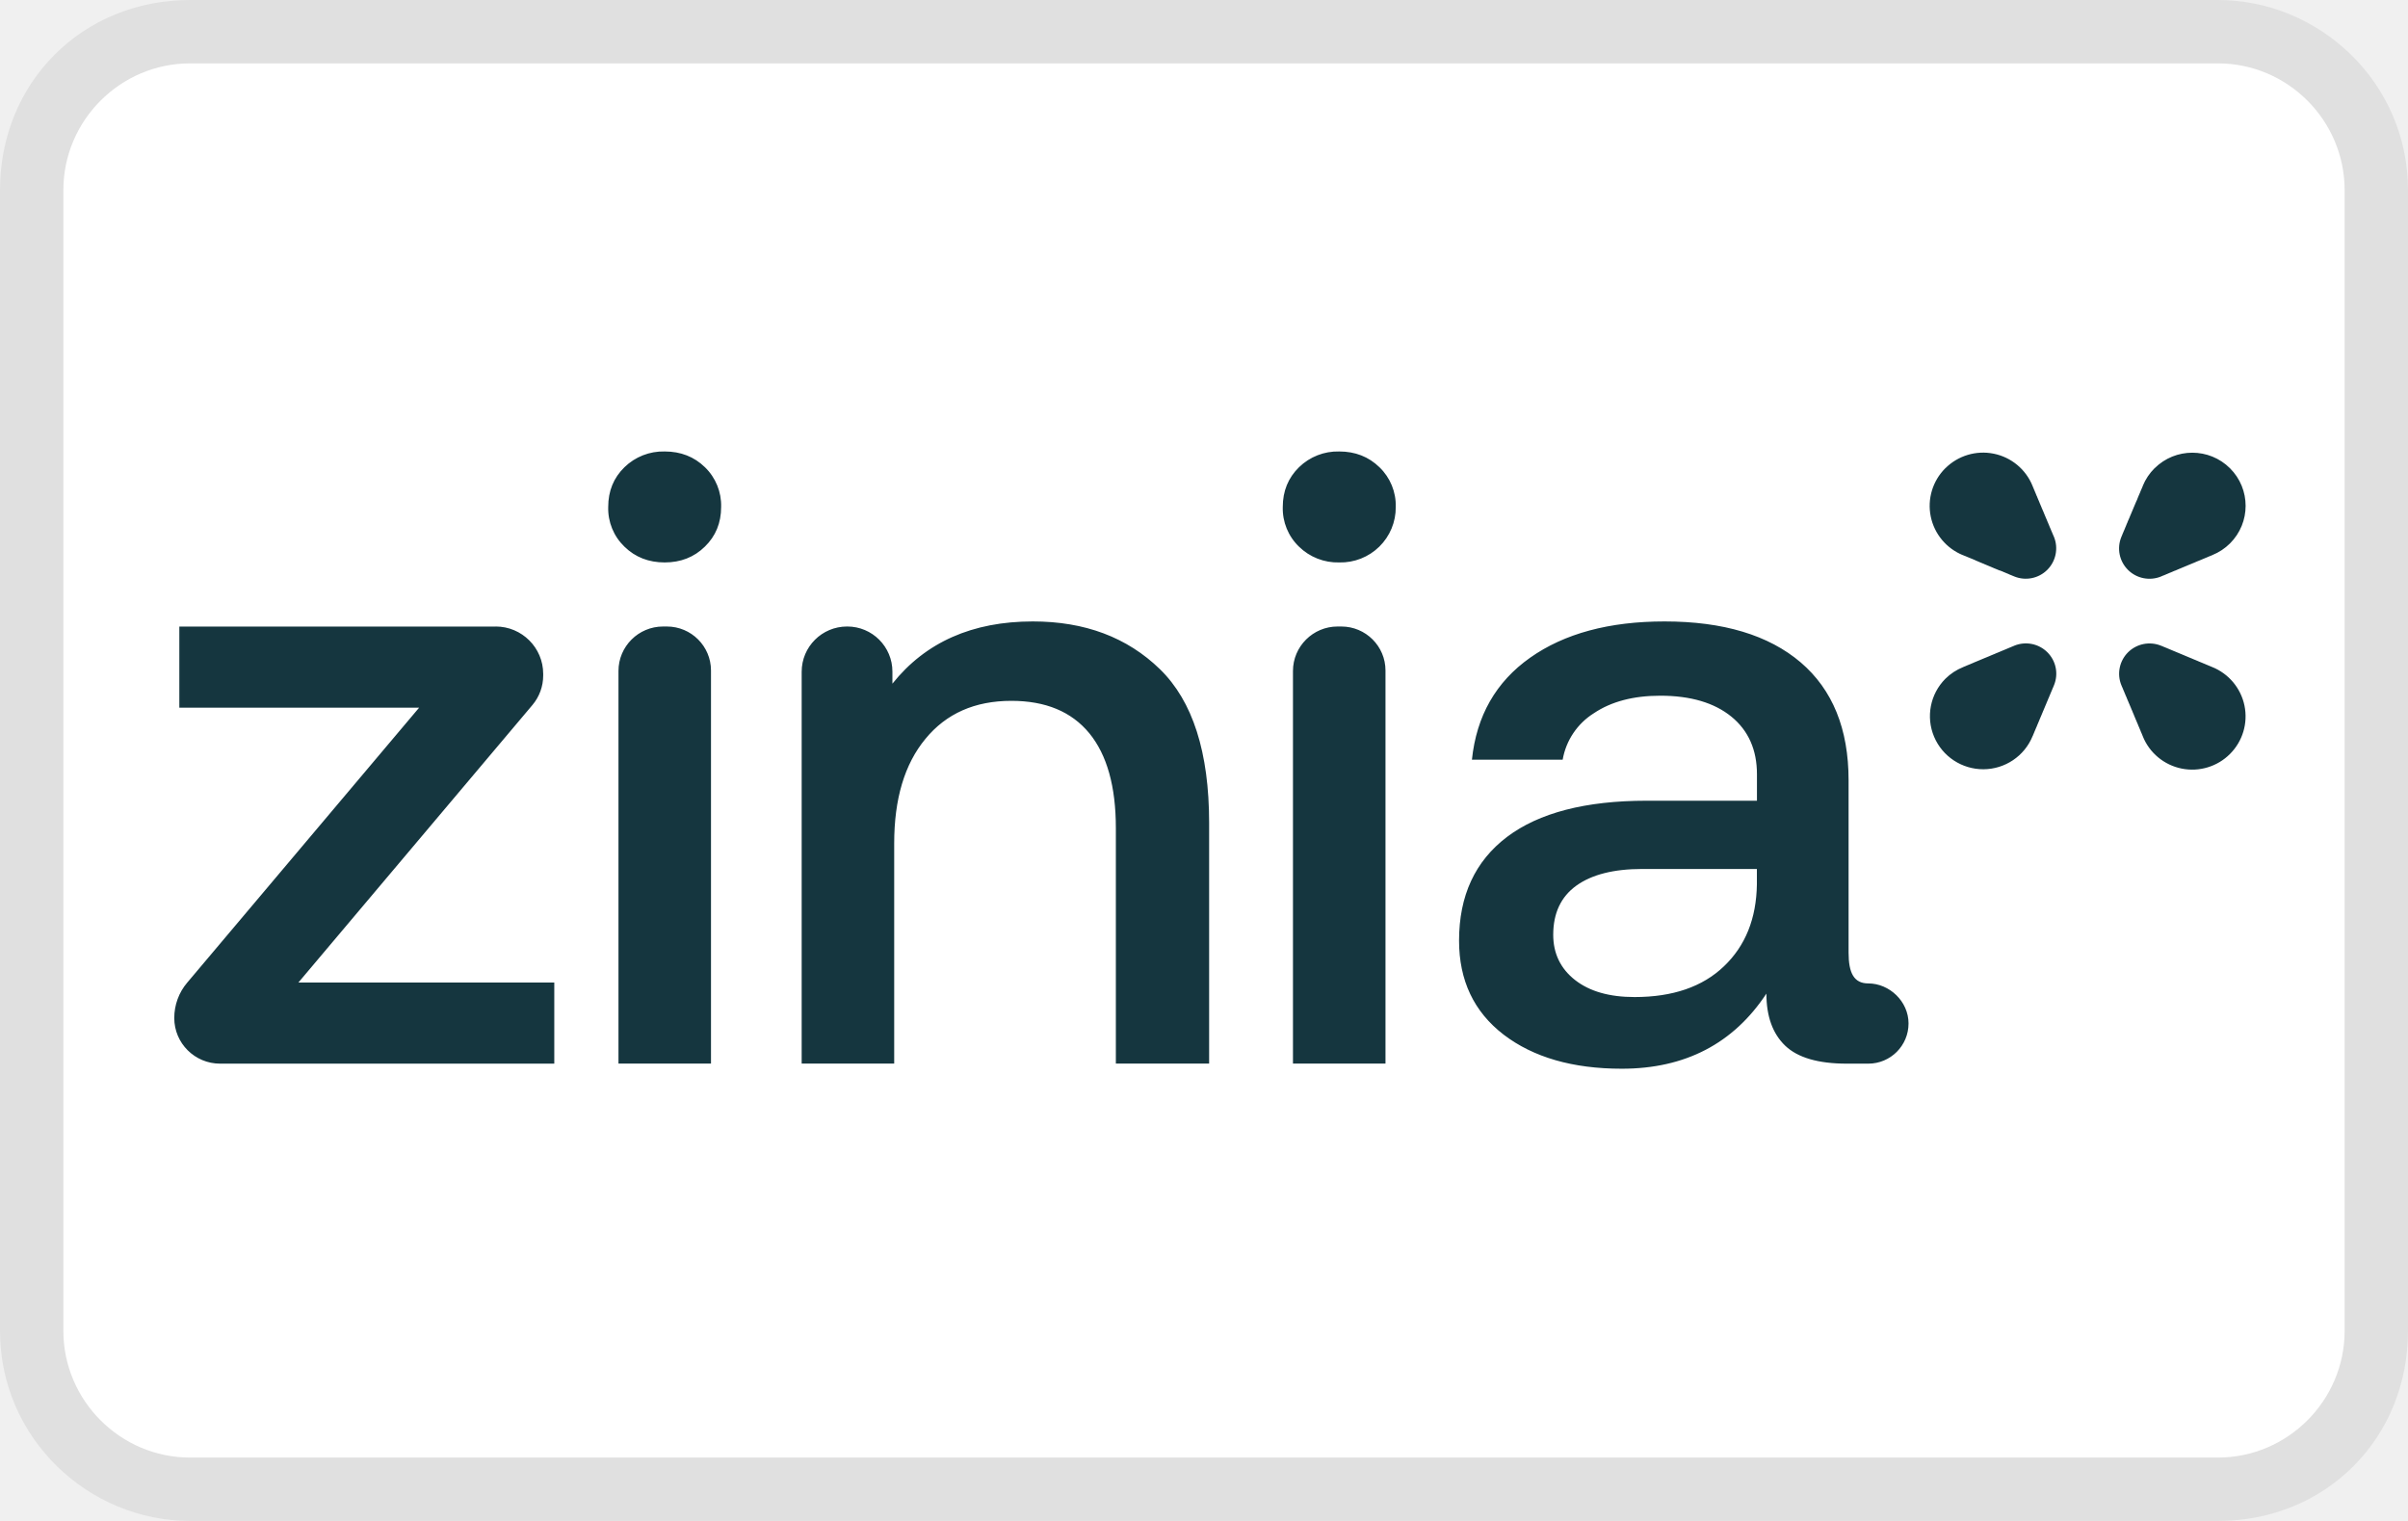
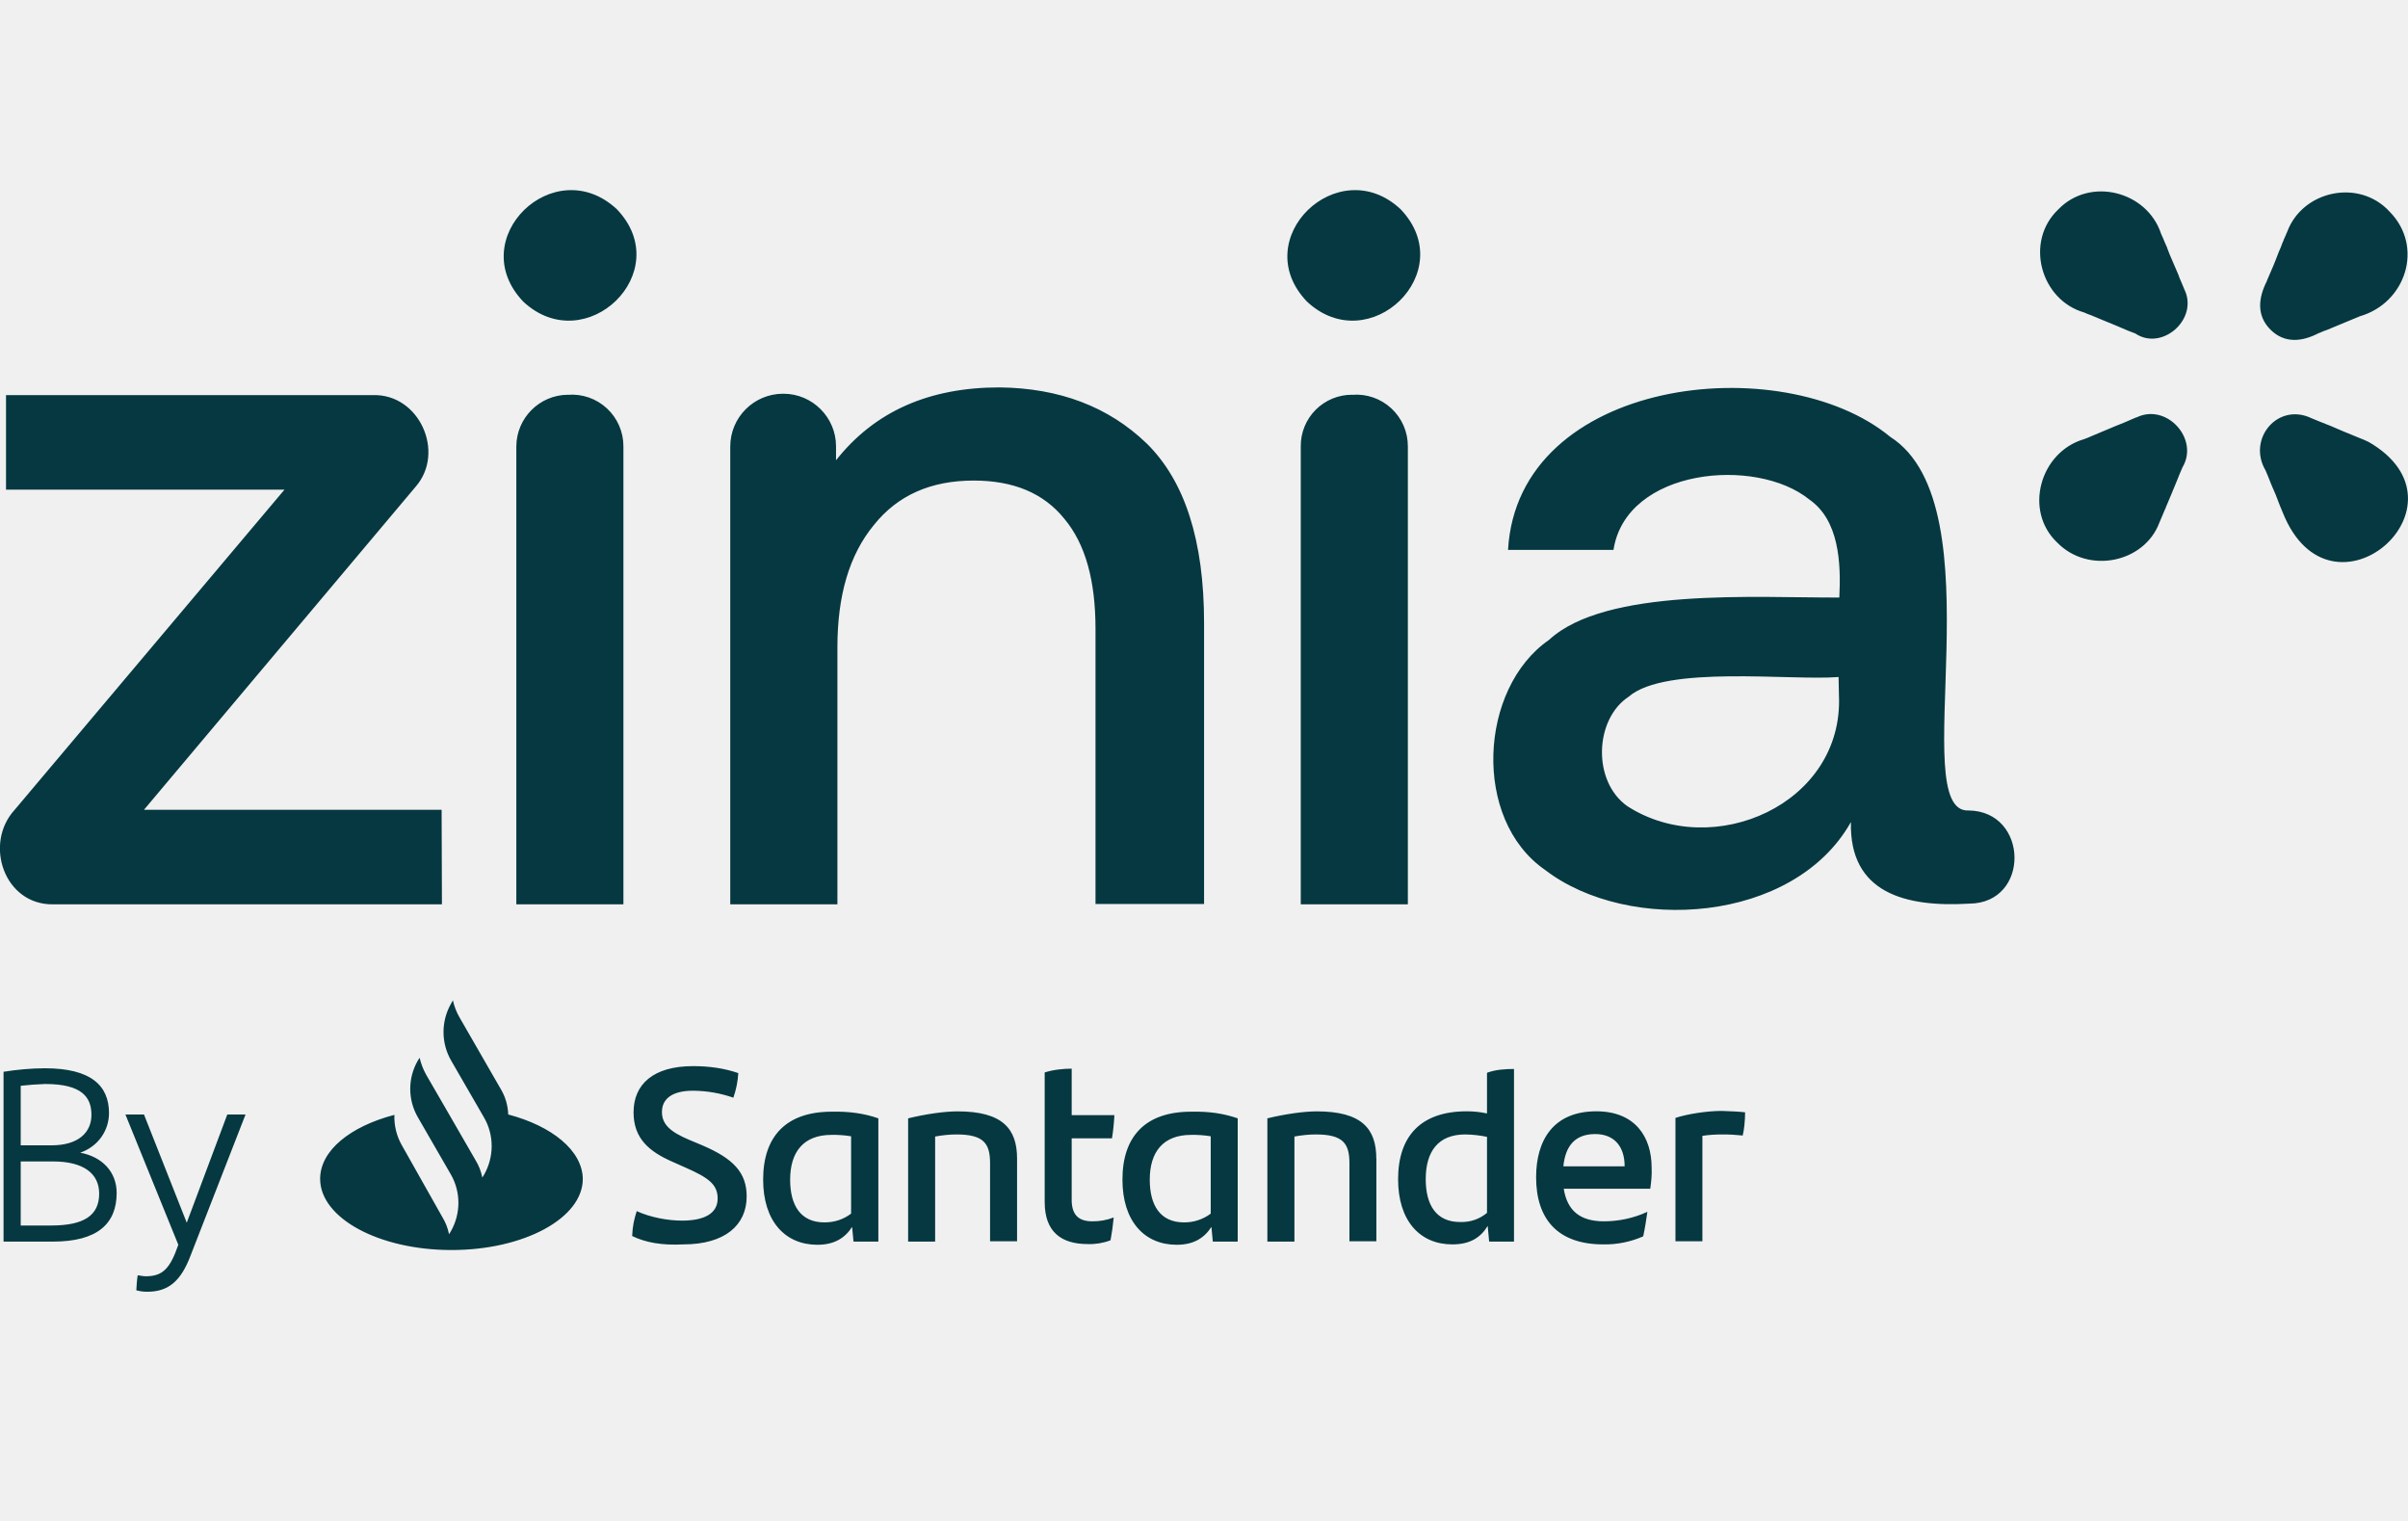
- <svg xmlns="http://www.w3.org/2000/svg" viewBox="0 0 38 24" width="38" role="img" height="24" aria-labelledby="pi-zinia">
-   <path d="M35 0H3C1.3 0 0 1.3 0 3v18c0 1.7 1.4 3 3 3h32c1.7 0 3-1.3 3-3V3c0-1.7-1.4-3-3-3z" opacity=".07" />
-   <path d="M35 1c1.1 0 2 .9 2 2v18c0 1.1-.9 2-2 2H3c-1.1 0-2-.9-2-2V3c0-1.1.9-2 2-2h32" fill="#fff" />
-   <g stroke="null" clip-path="url(#pi-zinia-clip0_150_431)">
-     <path stroke="null" fill="#15363F" d="M26.268 9.806c.927 0 1.643.216 2.148.646.504.431.756 1.05.756 1.86v2.72c0 .324.086.486.311.486.332 0 .635.282.635.632s-.284.634-.635.634h-.339c-.45 0-.774-.094-.972-.283-.197-.189-.297-.462-.297-.822-.522.79-1.284 1.185-2.282 1.185-.775 0-1.396-.18-1.865-.538-.468-.36-.703-.854-.703-1.483 0-.709.252-1.254.757-1.637.504-.38 1.239-.571 2.202-.571h1.742v-.418c0-.385-.135-.69-.404-.909-.271-.22-.645-.33-1.122-.33-.423 0-.773.092-1.047.276a1.085 1.085 0 00-.493.734h-1.432c.072-.691.378-1.228.919-1.61.54-.381 1.247-.572 2.12-.572h0zm-15.744.08a.697.694 0 01.696.694v6.203H9.76v-6.195c0-.387.315-.702.704-.702h.06zm5.775-.08c.819 0 1.488.25 2.006.754.517.503.776 1.311.776 2.425v3.798h-1.472v-3.717c0-.656-.14-1.155-.419-1.496-.28-.34-.689-.511-1.23-.511-.576 0-1.028.2-1.356.6-.33.399-.493.948-.493 1.65v3.474h-1.46V10.6c0-.394.32-.714.716-.714h.004c.393 0 .712.318.712.712v.19c.522-.654 1.261-.982 2.215-.982h.001zm4.869.08a.697.694 0 01.696.694v6.203h-1.46v-6.195c0-.387.316-.702.704-.702h.06zm-13.345 0c.413 0 .749.335.749.747v.026a.72.72 0 01-.17.466l-3.693 4.379h4.038v1.28H3.473a.723.72 0 01-.723-.72c0-.205.072-.403.204-.558l3.66-4.339H2.83v-1.28h4.992zm19.903 3.826h-1.81c-.45 0-.796.088-1.04.263-.243.175-.365.434-.365.775 0 .295.115.534.344.714.23.18.543.269.94.269.603 0 1.073-.162 1.41-.485.339-.323.512-.754.52-1.294v-.242zm5.856-3.419a.48.477 0 01.521-.104l.003.002h.003l.004.002h.003l.002.002h.001l.005.003h.003l.002.002h.002l.003.002h.002l.005.002.002.002h0l.005.002.004.001.002.001.003.001h.002a.031.03 0 01.005.003h.002l.003.002.002.001h.002l.003.002.004.002h.003l.001.002h.003l.005.003h.003l.001.002h.003l.002.002.005.002h.003l.004.002.002.002h.002l.003.002h.003l.003.002.003.001.004.003a904421929.248 901061191.947 0 00.007.002l.005.002h.002a.094.093 0 00.005.003l.005.002h.002l.002.002h.002l.003.001.002.001.002.002h.003l.002.002h.002l.003.001.004.002.003.001.001.002h.003l.003.001.005.002.002.002c.003 0 .004 0 .005.002l.004.001h.002l.002.002h.002l.003.002a.12.12 0 00.007.003h.003l.002.002h.002l.004.002.003.001.003.002h.001l.003.002.004.001.003.001.002.001.003.001.004.003h.003l.001.001.003.001.003.001h.001l.003.002a.056.056 0 00.005.002h.002l.002.002a.279.278 0 01.005.002h.002l.002.001.003.002.005.002h.001l.003.002h0l.005.001.005.003h.003l.003.002.005.002.002.001.003.002h.003l.005.003.003.001h.003l.001.002.003.001a.031.03 0 01.004.002h.003l.002.002h.003l.003.002.001.001h.003l.002.002h.002l.002.002.005.001.003.001.002.002a.043.043 0 00.004.002l.005.001.002.001.003.001.002.001.002.002.005.001h.002l.001.001.004.002.005.002.002.001h.002l.002.001.002.002a.138.138 0 00.005.002h.003l.004.003h.003l.004.003h.003l.001.001.003.001a.026.026 0 01.004.003h.003l.002.002h.003l.003.001.001.001.003.001h.002l.002.003h.003l.001.001.003.001.003.001h.003a.124.123 0 00.01.006h.003l.004.003.005.002h.002l.002.001.003.002.005.001.002.001.002.001.002.001.003.002h.002l.005.002h0l.004.002h.003l.004.003h.003l.002.002.002.001h.003l.004.003.002.001h.003l.003.002h.001l.003.002h.003l.001.001.002.001c.002 0 .003.001.003.002l.005.002h.002l.002.001.003.001.005.003h.001l.003.002h0l.004.001.006.002h.001l.003.003h.002l.005.002h.002l.003.002h0l.004.002.003.001.004.002h.003l.001.002h.003l.005.002.002.002h0l.005.002a.02.02 0 01.004.001l.002.001.003.001.002.002h.003l.001.001h.003l.003.002.001.001h.002l.003.002a.372.371 0 01.007.003h.002l.003.002h.002l.005.002.002.002h.001l.004.002.005.002h.001l.003.001h.002l.003.003h.002l.002.002h.003l.004.002.003.001.004.003h.002l.002.001.003.001.003.001.004.002.002.001h.003l.002.002h.002l.002.002h.003l.002.002h.003l.001.002.006.002h.003a.034.034 0 00.004.002l.004.002.002.002h.002l.003.002h.002a.843.84 0 01.282 1.372.84.837 0 01-1.376-.278v-.002a.037.037 0 00-.002-.005h0l-.002-.004-.003-.004v-.005l-.003-.005-.001-.002v-.003a.037.037 0 00-.003-.004v-.001c0-.003-.001-.003-.002-.004l-.002-.005v-.003a.024.024 0 00-.003-.004l-.002-.004v-.002l-.001-.001v-.002l-.002-.003-.001-.004-.001-.002a.037.037 0 00-.003-.005h0l-.002-.004-.001-.005-.001-.002a.046.045 0 00-.002-.005v-.002l-.002-.002v-.003a.037.037 0 00-.003-.004v-.002l-.002-.003-.002-.005v-.002l-.003-.004v-.003l-.002-.002v-.002l-.002-.003v-.002l-.003-.005a.034.034 0 00-.001-.004l-.001-.003-.002-.004v-.002l-.003-.003v-.002l-.001-.002-.001-.003-.002-.004-.003-.004v-.003l-.002-.005v-.002l-.003-.005-.001-.004-.003-.005v-.002l-.002-.003v-.002l-.002-.005-.003-.004v-.002l-.002-.005-.002-.005-.001-.002-.003-.005-.001-.004-.002-.005v-.002l-.003-.005-.002-.004v-.003c-.003-.002-.003-.003-.003-.004l-.002-.005-.001-.002v-.003l-.002-.002-.002-.004a.032.032 0 00-.001-.005l-.001-.002-.003-.005-.002-.005a.037.037 0 00-.001-.004l-.001-.003-.003-.004v-.004l-.002-.003-.002-.005-.003-.004a.046.045 0 00-.001-.005V11.3l-.003-.003v-.002l-.002-.004-.001-.003-.002-.004-.002-.005a.037.037 0 00-.001-.005l-.001-.002-.002-.004h0l-.002-.004h0l-.002-.003-.001-.006-.002-.003-.003-.005v-.003l-.001-.002v-.001l-.001-.001-.002-.003v-.002l-.002-.004v-.003l-.003-.003a.019.019 0 000-.004l-.003-.004v-.003h-.001v-.002l-.003-.004v-.003l-.002-.003h0l-.002-.004h0a.02.02 0 00-.002-.004l-.002-.005v-.004h-.001l-.002-.004-.002-.004v-.002l-.001-.001a.017.017 0 00-.001-.003v-.002l-.002-.004-.003-.004v-.003a.02.02 0 00-.002-.004h0l-.002-.004v-.003l-.002-.001a.016.016 0 00-.001-.004v-.001l-.002-.003-.002-.004v-.003a.037.037 0 00-.003-.004c0-.004-.001-.004-.002-.005v-.002l-.002-.002a.022.021 0 000-.003v-.001l-.002-.003-.001-.002-.002-.004v-.001l-.002-.003V11.1l-.002-.005-.001-.002v-.001a.016.016 0 00-.003-.004v-.001l-.001-.004-.002-.004v-.003l-.003-.004c0-.003-.001-.004-.002-.004v-.003l-.002-.001v-.004a.032.032 0 00-.003-.004v-.001a.022.022 0 00-.002-.003v-.003l-.003-.004-.001-.005-.001-.001a.016.016 0 00-.002-.004v-.002l-.003-.005v-.001a.03.03 0 00-.001-.004l-.001-.001a.032.032 0 00-.003-.006.027.027 0 00-.001-.004v-.002c-.003-.003-.003-.004-.003-.005a.032.032 0 00-.002-.005v-.002l-.002-.002v-.003l-.003-.004a.037.037 0 00-.002-.004v-.003l-.003-.004a.032.032 0 00-.002-.005v-.003l-.001-.002-.001-.002-.003-.004-.002-.006v-.001l-.002-.005a.037.037 0 00-.002-.005.037.037 0 00-.003-.005v-.002l-.002-.005-.002-.001v-.006l-.003-.004-.001-.002-.001-.003-.002-.004v-.003l-.003-.004a.037.037 0 00-.002-.004v-.003l-.002-.004-.002-.003v-.002l-.003-.005v-.002l-.002-.004h0l-.002-.006a.028.027 0 00-.003-.004v-.003l-.002-.004-.002-.005v-.002l-.003-.003v-.002l-.001-.002-.002-.005v-.003l-.002-.001-.002-.004c0-.004-.001-.005-.002-.005v-.003l-.003-.003v-.001l-.001-.005-.003-.005a.482.48 0 01.105-.52zm-1.796-.104a.48.478 0 01.627.625v.002l-.002.001a.017.017 0 01-.001.003v.002l-.002.004h0a.015.015 0 01-.002.004v.002l-.003.005-.002.004v.003a.037.037 0 01-.002.005l-.002.004h-.001a.016.016 0 01-.002.004v.003l-.002.004-.003.005v.003l-.002.004-.002.004v.002l-.002.004v.001l-.003.005-.002.005v.002l-.002.003v.002a.025.025 0 01-.003.005h0l-.001.003-.002.004-.002.004-.002.005v.002l-.002.002v.003l-.002.004-.001.003-.002.004-.003.004a.034.033 0 01-.001.005v.003l-.003.004-.002.005v.002l-.003.004-.002.006a.037.037 0 01-.001.004l-.001.002-.003.005-.002.005a.034.033 0 01-.001.004l-.001.003-.003.004v.003l-.002.004-.002.005-.002.003a.06.06 0 01-.002.004v.002l-.001.002-.002.004-.002.003v.004l-.003.005-.001.003v.002l-.003.005v.002l-.002.004-.002.002a.046.045 0 01-.002.006v.001l-.001.003-.003.005-.002.004v.003l-.002.003v.001l-.002.003-.002.004v.003h-.001v.002l-.001.002a.037.037 0 01-.002.005v.002l-.002.002-.001.004h0l-.002.003-.002.004v.003l-.002.002-.001.003-.002.004v.003l-.002.002-.001.005-.002.004-.002.003v.002h-.002v.005l-.002.004-.002.002v.003l-.002.004-.002.005-.002.002v.005l-.002.002-.002.005v.001l-.002.003-.002.005-.002.005-.001.002v.002l-.002.002v.003l-.002.005h-.001a.024.024 0 01-.002.004l-.002.005v.002l-.001.002-.002.003a.037.037 0 01-.002.004v.003h0l-.002.004v.002a.04.04 0 01-.002.003l-.002.004-.002.003h0a.013.013 0 01-.001.004v.003l-.003.004v.002l-.002.003v.001a.035.035 0 01-.002.004v.002l-.002.002v.003a.022.022 0 01-.003.005.037.037 0 01-.002.004v.002h0l-.003.005h0a.028.027 0 01-.001.004l-.001.003h-.001c0 .003 0 .004-.002.004v.002a.022.022 0 01-.002.003l-.001.004-.001.003h0a.022.022 0 01-.003.004v.002a.02.02 0 01-.001.003v.002l-.003.005v.001a.024.024 0 01-.003.003v.003a.032.032 0 01-.002.004.052.051 0 01-.002.005v.002l-.002.005-.003.005h0a.016.016 0 01-.002.004v.002l-.002.006a.04.04 0 01-.003.004v.002l-.002.005a.032.032 0 01-.002.004l-.001.003-.002.002v.002l-.002.005a.037.037 0 01-.002.004v.003l-.003.004a.037.037 0 01-.002.005l-.002.005v.002l-.003.004-.002.006v.001l-.002.003v.002l-.002.005-.002.004-.002.003v.005l-.003.004-.001.003-.002.004-.002.004-.002.005-.001.002v.002l-.002.001v.002l-.002.004a.034.034 0 01-.002.006v.001l-.003.005-.002.005v.002l-.002.002v.003l-.003.005a.032.032 0 01-.002.004v.003l-.003.004a.024.024 0 01-.001.004l-.001.003-.002.004-.003.005-.001.004v.003l-.003.004-.002.005-.001.002v.003l-.002.002-.002.005-.001.002v.003h-.001v.001l-.003.006-.002.003a.024.024 0 01-.001.003v.002l-.001.003-.003.005v.002l-.002.005-.002.003-.002.004h0a.841.838 0 11-1.376-.907.843.84 0 01.28-.184l.004-.002.002-.001h.002l.003-.003h.002l.005-.002.003-.001h.002l.002-.002.005-.002h.002l.002-.002h.002l.003-.002h.002a.056.056 0 01.005-.002v-.001l.005-.002h.002l.002-.002h.002l.003-.001h.001a.045.045 0 01.003-.003l.005-.002h.003l.001-.001.003-.001.003-.001a.026.026 0 00.004-.003h.003l.004-.002.002-.001h.002l.003-.002h.002l.001-.001c.003 0 .004-.001.004-.002h.002l.003-.002h.003l.004-.002.001-.001.005-.003h.004l.003-.002a.176.176 0 01.005-.002l.002-.002h.003l.004-.002.003-.001.004-.002h.003l.005-.004.005-.002h.003l.004-.003.004-.002h.003l.001-.002h.002l.003-.002.005-.001.002-.001.001-.001c.003 0 .003 0 .004-.002h.002a.058.057 0 01.007-.003h.001l.004-.002.002-.002.004-.001.003-.001.002-.001h.002l.005-.003.003-.001h.002l.002-.002h.003l.004-.003h.003l.002-.002h.002a.095.094 0 01.004-.003h.003l.002-.001h.001l.004-.002.005-.003h.002l.002-.001.003-.001a.372.371 0 00.004-.002h.003l.001-.003h.003l.003-.001a.372.371 0 00.006-.003h.003l.004-.003a.074.074 0 01.005-.002h.004v-.002l.004-.001h.001l.005-.003h.002l.003-.002h.002l.002-.001.005-.002.002-.002h.002l.003-.001.004-.002.003-.001h.002l.002-.002.003-.001h.001a.056.056 0 01.006-.003h.001l.003-.002.005-.001.003-.002h.001l.003-.002h.002l.005-.002.002-.001.002-.001a.056.056 0 00.005-.003h.003l.001-.001.003-.001h0l.004-.002h.003a.138.138 0 01.004-.003h.003l.002-.001.002-.002.005-.002h.003l.002-.002h.002l.002-.002a.286.285 0 01.007-.003h.002l.003-.001.004-.003h.003l.002-.002h.001a.191.19 0 00.009-.003l.002-.002h.001l.003-.001.002-.001a.087.087 0 00.006-.002h.001l.003-.003h.002l.002-.001h.003a.056.056 0 01.004-.002l.002-.002h.003l.005-.003h.002l.001-.001.003-.002h.003a.176.176 0 01.007-.004h.002l.002-.002.005-.001.003-.001.002-.001.002-.002h.003l.004-.002.003-.001.001-.001h.002l.004-.002.001-.002h.003l.002-.001h.001l.004-.002.004-.002h.003l.002-.002h.002l.003-.002a.318.317 0 00.005-.002h.002l.002-.001h0a.095.094 0 01.005-.003l.004-.002h.004a.138.137 0 01.003-.002l.003-.001.002-.001.002-.002h.003l.004-.002.005-.002h.002l.003-.003h.001l.003-.001.005-.002h.002l.002-.002h.003l.002-.002h.002l.003-.002h.003l.004-.003h.001l.006-.003h.002a.308.307 0 00.01-.004l.001-.001h.001l.004-.003.005-.001.002-.001.002-.001h.002a.08.08 0 01.003-.002l.004-.002h.003l.002-.002h.002l.003-.002h.002l.002-.002h.003v-.001h.002l.003-.002h.002a.279.278 0 00.004-.003h.003l.001-.001a.094.093 0 00.01-.005h.003l.005-.002.004-.003h.003a.16.159 0 00.006-.003l.005-.002h.002l.001-.002a.026.026 0 01.003-.001l.006-.002h.001l.003-.002h.002l.002-.001.005-.003h.004l.003-.003a.028.027 0 00.005-.001l.002-.002h.002-.001zm2.215-2.8a.841.838 0 111.19 1.186.841.838 0 01-.279.184l-.003.001-.002.002-.004.002H34.9l-.002.001h-.001l-.004.002-.004.003h-.003 0l-.004.002-.003.001a.094.093 0 01-.004.002h-.003l-.002.002h-.002l-.002.002h-.003l-.002.002h-.004l-.003.002-.002.002h-.003l-.002.002h-.001l-.004.001-.001.001-.005.003h-.003 0l-.004.002-.003.001a.897.894 0 00-.007.003l-.002.002h-.002a.372.371 0 00-.01.004h-.001l-.004.002-.001.001h-.003l-.003.002h0a.026.026 0 00-.004.002l-.004.001-.003.001-.002.002h-.002l-.003.002-.005.001-.002.001-.002.001-.002.001-.002.002h-.003l-.002.001-.002.001h-.002l-.003.002h-.003l-.002.003h-.002l-.002.001h-.002a.018.018 0 00-.003.002l-.005.002h-.002l-.001.001a.034.034 0 01-.003.002h-.003l-.004.003h-.003l-.002.001-.002.001-.003.002h-.002l-.002.002H34.7l-.004.002-.002.001-.002.001-.003.002h0l-.004.001h-.003l-.001.002-.003.001h-.003l-.004.003h-.002l-.003.002-.002.001h-.003a.225.225 0 00-.009.005h-.001l-.003.002h-.002l-.003.002h-.002l-.002.001-.003.001v.001l-.004.002-.005.001-.002.001-.003.001-.001.001-.003.002-.005.001a.009.009 0 00-.002 0l-.003.002h0l-.004.002-.004.002h-.003l-.001.001-.004.002h-.002l-.002.002h-.003l-.002.001v.001a.03.03 0 01-.005.002l-.005.002h-.003l-.004.002-.002.001-.003.002h-.002l-.002.002h-.001l-.004.001-.002.001h-.003l-.001.003h-.005l-.003.002-.002.001h-.002l-.003.002h-.003l-.001.002h-.003l-.004.003h-.003l-.001.002h-.003l-.005.003h-.002l-.002.002h-.001l-.005.002a.052.051 0 01-.006.002h-.001l-.004.003h-.002l-.005.002-.002.001h-.001a.044.044 0 01-.006.004h-.002l-.002.001-.002.001h-.003l-.002.002h-.003l-.002.002h-.002l-.001.001-.004.002h-.002l-.003.002h-.002l-.002.001-.002.001-.003.002h-.002a.094.093 0 01-.005.003h-.003l-.001.001-.003.001-.004.003h-.003l-.002.001-.002.001-.003.001-.004.002-.003.002h0l-.005.001-.004.002h-.003l-.004.003-.002.001-.005.002h-.003a.062.062 0 01-.006.003l-.002.001c-.002 0-.002.001-.002.002h-.003l-.002.002h-.002l-.003.001-.003.001-.001.001-.003.002h0a.118.117 0 00-.005.002l-.004.001-.002.001h-.002a.24.24 0 00-.005.004l-.005.001h-.003l-.001.002h-.003l-.005.002-.002.002h-.002l-.002.002h-.003a.024.024 0 00-.004.002l-.003.001h-.001l-.004.003a.286.285 0 00-.004.002h-.003l-.001.001h-.002l-.003.002a.191.19 0 00-.005.003h-.002l-.003.001-.002.001-.002.001a.056.056 0 00-.007.003l-.003.001h-.001l-.003.002a.056.056 0 00-.004.002h-.005l-.003.003h-.002l-.005.003h-.003l-.004.002-.004.003h-.003l-.003.002-.004.001-.004.002h-.002l-.002.003h-.003a.028.027 0 00-.004.002l-.003.001h-.003l-.004.003-.005.002a.056.056 0 00-.004.002h-.002a.031.03 0 01-.002.002h-.003l-.002.002h-.003l-.002.002h-.002l-.003.002h-.002l-.002.001-.003.001v.001l-.004.002h-.003l-.001.001-.003.001h-.002l-.003.002h-.002l-.005.003h-.002l-.001.001-.004.002h-.002l-.005.003-.001.001h-.003l-.003.002a.48.478 0 01-.628-.624V8.47l.002-.004.003-.004v-.003l.001-.002v-.001l.001-.001.002-.003a.035.035 0 01.002-.004v-.005l.003-.005.002-.005.002-.002v-.006l.002-.002.002-.005v-.002l.002-.002.001-.003a.036.036 0 01.002-.004v-.003h.002v-.002l.002-.004.001-.003v-.002l.002-.002v-.003h.002a.017.017 0 010-.004.038.038 0 01.002-.005v-.001l.003-.004.002-.004v-.002l.002-.004.001-.002.002-.003v-.003l.002-.004h0l.002-.004.002-.005.001-.004.002-.003a.03.03 0 01.002-.004v-.003h0l.002-.004v-.002l.003-.003v-.002l.003-.005v-.001l.001-.004.001-.002a.035.035 0 01.003-.004v-.003l.002-.003v-.001l.001-.004.001-.002.002-.005h0c0-.003.002-.004.002-.004v-.002l.003-.006.002-.004h0c0-.003.001-.003.002-.004V8.26l.002-.002v-.002h0l.003-.004a.034.034 0 01.002-.005v-.002l.003-.004v-.003l.001-.003.001-.001.002-.005v-.002l.003-.005.002-.005.002-.005v-.001l.003-.006.002-.004V8.2l.002-.002v-.003l.003-.005.002-.004v-.003c.003-.002.003-.003.003-.004a.032.032 0 01.002-.004.039.039 0 01.002-.005v-.003l.002-.004a.038.038 0 01.002-.005l.001-.002.003-.004.001-.006a.034.034 0 01.002-.004V8.14l.003-.005a.035.035 0 01.002-.005l.001-.002v-.001l.002-.004.002-.004a.038.038 0 01.002-.004v-.003l.003-.005a.035.035 0 01.001-.004l.003-.005v-.002l.003-.005.001-.005.001-.001.002-.005.002-.005.002-.005.001-.002.002-.002a.034.034 0 01.001-.004v-.003l.002-.003.002-.004.002-.005.002-.004V8.04l.003-.003v-.001l.001-.005.002-.002v-.003l.002-.002.002-.005v-.002l.001-.002.002-.002V8.01h0v-.002l.003-.003.001-.004.001-.002.001-.003.002-.004.002-.003v-.002h.001a.017.017 0 01.001-.004v-.001l.002-.004v-.001l.002-.004v-.002l.002-.002.002-.004v-.003a.031.03 0 01.003-.005h0l.001-.003h0l.003-.004v-.003l.001-.003.001-.002.002-.004.002-.003a.026.026 0 01.001-.005l.001-.002v-.001l.002-.004.002-.002v-.002l.001-.002v-.001l.002-.005.003-.004a.034.034 0 01.002-.005V7.9h.001l.002-.004.002-.005v-.002l.003-.005h0l.002-.004a.043.043 0 01.002-.005V7.87l.003-.003a.034.034 0 01.002-.004V7.86l.002-.004v-.003l.003-.003v-.002l.002-.005a.032.032 0 01.002-.004.039.039 0 01.002-.005v-.002l.003-.005v-.002l.002-.003V7.82h.002v-.005a.031.03 0 01.003-.004.034.034 0 01.002-.005v-.002l.003-.005v-.002l.002-.002v-.002l.002-.002v-.002a.034.034 0 01.002-.005.04.04 0 01.002-.004l.001-.003a.032.032 0 01.003-.004.035.035 0 01.001-.005v-.002l.003-.005a.04.04 0 01.002-.005l.002-.004V7.75a.04.04 0 01.003-.006.034.034 0 01.001-.004l.001-.002.003-.005a.04.04 0 01.002-.004l.001-.005.001-.002.003-.005.001-.004.001-.003.002-.004a.034.034 0 01.003-.005v-.002l.002-.005.002-.004.002-.003v-.002l.001-.002.002-.005.002-.005.002-.002v-.005a.842.839 0 01.186-.278zm-3.302 0a.841.838 0 011.376.278v.002l.002.002v.002a.056.056 0 00.002.003v.004l.003.004.002.003.001.005.002.005.001.002a.031.03 0 00.003.004v.003h0v.002l.002.003.002.004.002.005.001.003v.001l.002.003a.034.034 0 00.002.004v.005l.003.004a.026.026 0 00.002.003.04.04 0 00.002.004v.003h.001l.001.004a.035.035 0 00.003.005v.004h0l.002.004.002.003.001.003.002.002v.004l.002.003a.04.04 0 00.002.005v.003h.002l.001.004c0 .003.001.004.002.004V7.8l.001.002.002.004.001.004a.036.036 0 00.003.004v.003h0v.002l.003.005.001.002.001.003.003.004h0l.002.004.001.005.001.002a.034.034 0 00.002.005v.002l.002.003v.002h.001l.002.004v.002l.002.004h0l.002.004v.002a.034.034 0 00.003.005v.002l.002.002v.004l.003.004a.035.035 0 00.002.004h0l.001.004.001.003a.04.04 0 00.002.004l.003.005v.003h0l.001.002.001.002.002.004v.002h0l.003.005a.034.034 0 00.002.005l.002.005v.002l.002.005.003.005v.001l.003.006.001.004.003.004v.003l.002.005.002.004.001.003h0l.003.004.001.004a.03.03 0 00.002.005v.002l.003.005.002.005v.002l.002.003v.001l.002.006.003.004v.002c.003.003.003.004.003.005l.001.005a.038.038 0 00.003.004v.003l.003.004a.03.03 0 00.001.004l.001.003.002.005.002.003a.036.036 0 00.002.006l.001.002.003.004v.003l.002.004.002.005.002.004h0a.041.041 0 00.002.006v.002l.003.005a.034.034 0 00.001.004l.003.004v.002l.002.003v.003a.034.034 0 00.002.004l.001.003.002.003v.001l.002.003a.035.035 0 00.001.004l.001.003h0l.002.004v.002l.003.003v.002l.001.002.002.004h0v.003a.034.034 0 00.003.004v.003h.001v.003l.002.002v.002l.003.005.001.002v.002l.001.001v.002l.002.002a.04.04 0 00.002.005v.003h.001l.002.003a.034.034 0 00.002.005v.003l.001.002.002.004.001.003.003.004v.003h0l.002.004v.003c.003.002.003.003.003.004v.002h.001l.002.005v.002l.002.003v.001l.002.003a.036.036 0 00.002.004c0 .004.001.005.002.005v.001l.002.004.001.005.001.002.001.002.001.001v.002l.003.004v.003l.002.004v.002l.003.003.001.004v.003h.002l.001.004v.003a.034.034 0 00.003.004h0c0 .003.001.004.002.005v.002l.002.002v.003l.002.004.001.003.002.002v.002a.04.04 0 00.003.005l.001.005h0l.001.002.003.004.002.005v.001l.001.004a.032.032 0 00.003.004v.003h0l.002.004v.003l.003.004.002.005h0l.002.004v.003l.003.004a.03.03 0 00.002.005v.002l.002.003V8.4l.003.005h0l.001.004.001.002.002.005a.033.033 0 00.003.005v.002l.001.002.001.003a.033.033 0 00.002.004v.003l.003.004.002.003v.002l.002.004v.003l.003.004a.03.03 0 00.002.005.038.038 0 00.002.005v.002l.003.004a.48.48 0 01-.627.625l-.004-.002h-.002l-.003-.002h-.002l-.005-.003h-.002l-.003-.001h0a.193.192 0 01-.004-.002l-.003-.002h-.001l-.003-.002h-.002l-.001-.001a.033.033 0 00-.004-.001l-.005-.002-.002-.002h-.002l-.003-.001-.001-.001-.003-.001h-.003l-.001-.002h-.002l-.003-.002h-.003l-.002-.002h-.003l-.005-.003h-.001l-.005-.003H31.7a.049.049 0 00-.002-.003h-.003l-.005-.002-.002-.002a.034.034 0 01-.002 0l-.003-.002-.004-.001-.002-.001-.003-.001h-.001l-.004-.003a.009.009 0 01-.002 0l-.002-.001h-.003v-.001l-.004-.002h-.003l-.002-.002-.002-.001h-.002l-.002-.001a.028.028 0 00-.003-.002l-.005-.002h-.002l-.002-.002h-.003a.056.056 0 00-.004-.003h-.003l-.001-.001h-.002l-.004-.002-.002-.001a.09.09 0 00-.004-.003h-.003 0l-.004-.002-.005-.002-.002-.002h-.003l-.001-.001h-.003l-.005-.003h-.003l-.002-.002-.002-.001h-.002l-.005-.003h-.004l-.004-.002-.001-.001A.138.138 0 0031.554 9h-.001L31.55 9l-.006-.002h-.001l-.002-.002c-.002 0-.002 0-.003-.002l-.005-.001-.002-.001h-.002l-.003-.002-.002-.002a.026.026 0 01-.005-.001h-.002l-.002-.002h-.002l-.003-.002h-.002l-.002-.002h-.003l-.003-.002h0a.047.047 0 00-.004-.002l-.004-.001-.003-.001-.002-.002h-.002l-.005-.002-.002-.001-.002-.001-.003-.001h-.003l-.004-.003h-.002l-.001-.001-.004-.002h-.002l-.005-.003-.002-.001h-.001l-.004-.002-.005-.002h-.001l-.003-.001-.002-.001-.002-.002-.005-.002h-.002l-.003-.001-.002-.001-.005-.003h-.002l-.003-.002-.004-.001a.088.087 0 00-.004-.002h-.003v-.002h-.003l-.001-.001h-.002l-.005-.003a.034.034 0 01-.002 0l-.002-.002h-.002a.056.056 0 01-.007-.004h-.004l-.004-.003-.004-.001-.003-.002h0l-.004-.002h-.003l-.004-.002-.002-.001h-.001l-.004-.003h-.002l-.003-.001-.002-.001-.002-.001-.003-.001h-.002l-.005-.003h-.001l-.003-.002h-.002l-.003-.002-.004-.002-.003-.001h0l-.004-.002-.005-.002h-.002l-.003-.001-.003-.002h-.001l-.005-.003h-.002l-.003-.001-.002-.001-.002-.001a.03.03 0 01-.004-.003h-.004l-.004-.002-.002-.001-.002-.001h-.003l-.002-.002h-.001a.095.094 0 00-.004-.002h-.001l-.003-.002h-.004l-.003-.003-.002-.001-.006-.002h-.001l-.003-.002h-.002l-.005-.002-.001-.002h-.005a.118.117 0 01-.003-.003h-.003l-.001-.001-.003-.001-.002-.001H31.2l-.003-.003-.004-.001-.003-.001-.003-.002h-.001l-.005-.002h-.002l-.003-.002h-.002l-.002-.003-.004-.001-.002-.001-.002-.001-.003-.002h-.003l-.001-.002h-.003l-.003-.001h0l-.004-.002-.002-.002h-.002l-.003-.001-.002-.001h-.001l-.004-.002-.005-.003h-.001l-.003-.001h0l-.004-.002h-.003l-.003-.002h-.001l-.002-.001-.003-.002h-.003l-.002-.002H31.1l-.003-.002h0l-.004-.001-.004-.003h-.005a.056.056 0 00-.006-.003l-.004-.002-.002-.002h-.002l-.003-.001-.004-.002-.002-.001h-.004l-.004-.003h-.002l-.003-.002-.002-.001h-.003l-.004-.003-.005-.002h-.002l-.001-.001-.004-.002-.005-.001-.002-.001-.002-.002h0a.05.05 0 01-.007-.003h-.002l-.002-.001-.003-.001h-.001a.336.335 0 01-.009-.004l-.002-.001h0a.015.015 0 01-.004-.002h-.003l-.004-.003h-.003a.843.84 0 01-.28-1.372zM10.49 7.124c.252 0 .465.083.635.249A.843.84 0 0111.38 8c0 .251-.086.46-.256.625-.171.168-.383.25-.635.25s-.464-.082-.635-.249a.84.837 0 01-.256-.626c0-.252.085-.46.256-.627a.876.876 0 01.635-.249zm10.644 0c.252 0 .465.083.635.249a.842.839 0 01.257.627.87.867 0 01-.892.875.874.874 0 01-.635-.249.841.838 0 01-.256-.626c0-.252.086-.46.256-.627a.876.876 0 01.635-.249z" clip-rule="evenodd" fill-rule="evenodd" />
-   </g>
+ <svg xmlns="http://www.w3.org/2000/svg" role="img" viewBox="0 0 38 24" width="38" height="24" fill="none" aria-labelledby="pi-zinia">
+   <path d="M8.02 17.586a.838.838 0 00-.122-.409l-.646-1.122a.95.95 0 01-.105-.27l-.028.05a.904.904 0 000 .9l.52.9c.16.277.16.62 0 .902l-.028.044a.812.812 0 00-.105-.271l-.475-.823-.304-.525a1.02 1.02 0 01-.105-.271l-.028.044a.894.894 0 000 .895l.52.901c.16.276.16.62 0 .9l-.028.045a.812.812 0 00-.105-.27l-.636-1.128a.898.898 0 01-.121-.486c-.697.182-1.172.563-1.172 1.01 0 .62.929 1.123 2.073 1.123s2.072-.503 2.072-1.122c-.006-.448-.486-.835-1.177-1.017zm1.956 1.918c.006-.16.033-.271.072-.393.216.1.497.15.713.15.36 0 .564-.116.564-.349 0-.226-.15-.331-.514-.491l-.2-.089c-.364-.16-.613-.365-.613-.78 0-.441.31-.729.94-.729.254 0 .492.034.713.11a1.447 1.447 0 01-.078.388 1.973 1.973 0 00-.635-.11c-.337 0-.492.132-.492.336 0 .205.15.32.425.437l.21.088c.492.21.702.431.702.807 0 .448-.337.757-1 .757-.332.017-.591-.027-.807-.132zm3.885-1.857v1.945h-.392l-.022-.232c-.11.171-.276.282-.547.282-.514 0-.857-.376-.857-1.028 0-.685.365-1.072 1.083-1.072.277-.006.509.027.735.105zm-.43 1.503V17.93a1.69 1.69 0 00-.31-.022c-.442 0-.652.27-.652.707 0 .398.16.674.541.674.172 0 .31-.055.42-.138zm2.619-.868v1.305h-.426v-1.233c0-.31-.1-.453-.53-.453-.1 0-.221.011-.337.033v1.658h-.426v-1.945c.27-.066.57-.11.78-.11.712 0 .939.276.939.745zm1.188.99a.897.897 0 00.337-.061 3.737 3.737 0 01-.05.36.912.912 0 01-.359.06c-.414 0-.68-.188-.68-.663v-2.045c.133-.044.299-.06.426-.06v.734h.674a3.352 3.352 0 01-.038.365h-.636v.95c-.006.266.116.36.326.36zm2.294-1.625v1.945h-.393l-.022-.232c-.11.171-.276.282-.547.282-.514 0-.857-.376-.857-1.028 0-.685.365-1.072 1.084-1.072.281-.006.508.027.735.105zm-.426 1.503V17.93a1.69 1.69 0 00-.31-.022c-.442 0-.652.27-.652.707 0 .398.16.674.542.674a.695.695 0 00.42-.138zm2.614-.868v1.305h-.425v-1.233c0-.31-.1-.453-.531-.453-.1 0-.221.011-.337.033v1.658H20v-1.945c.271-.066.57-.11.78-.11.712 0 .939.276.939.745zm2.172-1.414v2.724H23.5l-.023-.248c-.11.182-.276.292-.558.292-.514 0-.856-.375-.856-1.027 0-.686.364-1.073 1.083-1.073.11 0 .215.011.32.034v-.642c.133-.05.288-.06.426-.06zm-.426 2.271v-1.2a1.809 1.809 0 00-.342-.038c-.426 0-.625.265-.625.707 0 .398.16.675.542.675.171.005.31-.05.425-.144zm2.576-.381h-1.365c.055.348.26.514.635.514.232 0 .47-.05.685-.15-.016.111-.038.26-.066.387a1.494 1.494 0 01-.63.127c-.718 0-1.06-.398-1.06-1.06 0-.581.27-1.04.95-1.04.613 0 .873.404.873.89.005.122-.006.221-.022.332zm-1.37-.354h.966c0-.32-.171-.509-.464-.509-.31 0-.47.177-.503.509zm2.867-.851c0 .127-.016.282-.038.365a2.871 2.871 0 00-.32-.017c-.106 0-.21.006-.316.022v1.664h-.425V17.64c.182-.06.491-.11.73-.11.132.005.281.01.37.022zM1.841 18.824c0 .486-.304.768-1.006.768H.056v-2.68c.205-.033.437-.055.652-.055.724 0 1.012.27 1.012.707 0 .27-.166.525-.454.625.354.066.575.309.575.635zM.327 17.133v.94h.486c.42 0 .63-.2.63-.481 0-.282-.154-.487-.73-.487a4.874 4.874 0 00-.386.028zm1.238 1.702c0-.315-.243-.508-.73-.508H.327v1.011h.48c.52 0 .758-.16.758-.503zm2.31-1.249l-.868 2.227c-.149.393-.342.57-.68.57a.6.6 0 01-.176-.023c.005-.082.01-.165.022-.237.038.005.083.016.127.016.26 0 .381-.11.514-.497l-.835-2.056h.293l.675 1.708.64-1.708h.288zM18.095 6.997c.602.592.906 1.531.906 2.835v4.433h-1.713V9.926c0-.768-.16-1.343-.492-1.74-.326-.404-.801-.603-1.431-.603-.675 0-1.2.232-1.575.702-.387.47-.575 1.11-.575 1.929v4.056h-1.691V7.047c0-.464.376-.834.834-.834h.006c.458 0 .829.375.829.828v.222c.608-.769 1.464-1.15 2.58-1.15.946.011 1.72.304 2.322.884zM36.095 3.654l-.05.116c-.006.005-.006.01-.006.016-.016.039-.033.072-.044.11-.028.062-.05.117-.072.178-.016.038-.027.071-.044.11l-.1.232c-.005.006-.005.011-.005.017-.133.26-.171.541.055.768.227.227.509.188.763.055.005 0 .011-.005.017-.005.038-.017.071-.033.11-.044a1676.844 1676.844 0 01.52-.216c.729-.21 1.016-1.1.47-1.652-.482-.525-1.371-.332-1.614.315zM34.475 4.577c-.016-.044-.038-.088-.055-.133-.017-.038-.033-.072-.044-.11l-.1-.232a2.384 2.384 0 01-.072-.177c0-.006-.005-.011-.005-.017-.011-.027-.028-.06-.039-.088-.016-.044-.038-.089-.055-.127-.221-.68-1.127-.907-1.625-.387-.53.503-.282 1.426.41 1.625.038.016.071.033.11.044.088.039.177.072.265.11.039.017.072.028.11.045.028.01.061.027.089.038.077.033.155.067.232.094.42.282.995-.22.78-.685zM37.371 6.97c-.022-.012-.044-.017-.06-.028-.017-.006-.04-.017-.056-.022l-.282-.116c-.066-.028-.127-.056-.193-.083-.022-.011-.05-.017-.072-.028l-.11-.044c-.04-.017-.084-.033-.122-.05-.53-.254-1.017.326-.724.824.027.06.05.121.077.188 0 .005.006.01.006.016.01.028.027.06.038.089.028.06.05.116.072.176 0 .006.006.011.006.017.022.06.05.122.072.177.757 1.9 3.083-.127 1.348-1.117zM34.077 8.246c.017-.044.039-.088.056-.132.01-.028.027-.061.038-.089.006-.005.006-.01.006-.016.055-.133.116-.271.171-.41.017-.038.028-.071.044-.11l.05-.116c.265-.448-.249-1.011-.718-.79-.006.005-.011.005-.017.005-.066.028-.127.056-.193.083l-.11.044c-.14.056-.272.116-.41.172-.039.016-.072.033-.11.044-.691.204-.951 1.127-.42 1.63.491.503 1.376.32 1.613-.315zM9.733 3.3c.95.99-.492 2.377-1.475 1.46-.945-.99.486-2.377 1.475-1.46zM8.96 6.23a.813.813 0 01.878.812v7.228h-1.69V7.042a.82.82 0 01.812-.813zM22.101 3.3c.95.99-.491 2.377-1.475 1.46-.95-.99.492-2.377 1.475-1.46zm-.762 2.93a.813.813 0 01.878.812v7.228h-1.69V7.042a.807.807 0 01.812-.813zM31.066 12.789c-1.006.05.486-4.797-1.238-5.897-1.703-1.404-5.875-.934-6.03 1.785h1.664c.199-1.288 2.249-1.476 3.089-.796.47.326.503.995.475 1.548-1.315.005-3.686-.16-4.581.668-1.106.763-1.216 2.835-.061 3.631 1.31 1.006 3.924.846 4.825-.757-.028 1.122.862 1.348 1.867 1.288.968-.006.94-1.46-.01-1.47zM29.02 10.97c.077 1.72-1.99 2.62-3.338 1.752-.558-.392-.52-1.376.022-1.73.58-.502 2.559-.248 3.31-.309l.006.287zM6.97 12.778H2.272l4.289-5.1c.47-.542.055-1.465-.674-1.443H.095v1.492h4.394L.232 12.778c-.492.536-.166 1.504.608 1.492h6.134l-.005-1.492z" fill="#053840" />
</svg>
